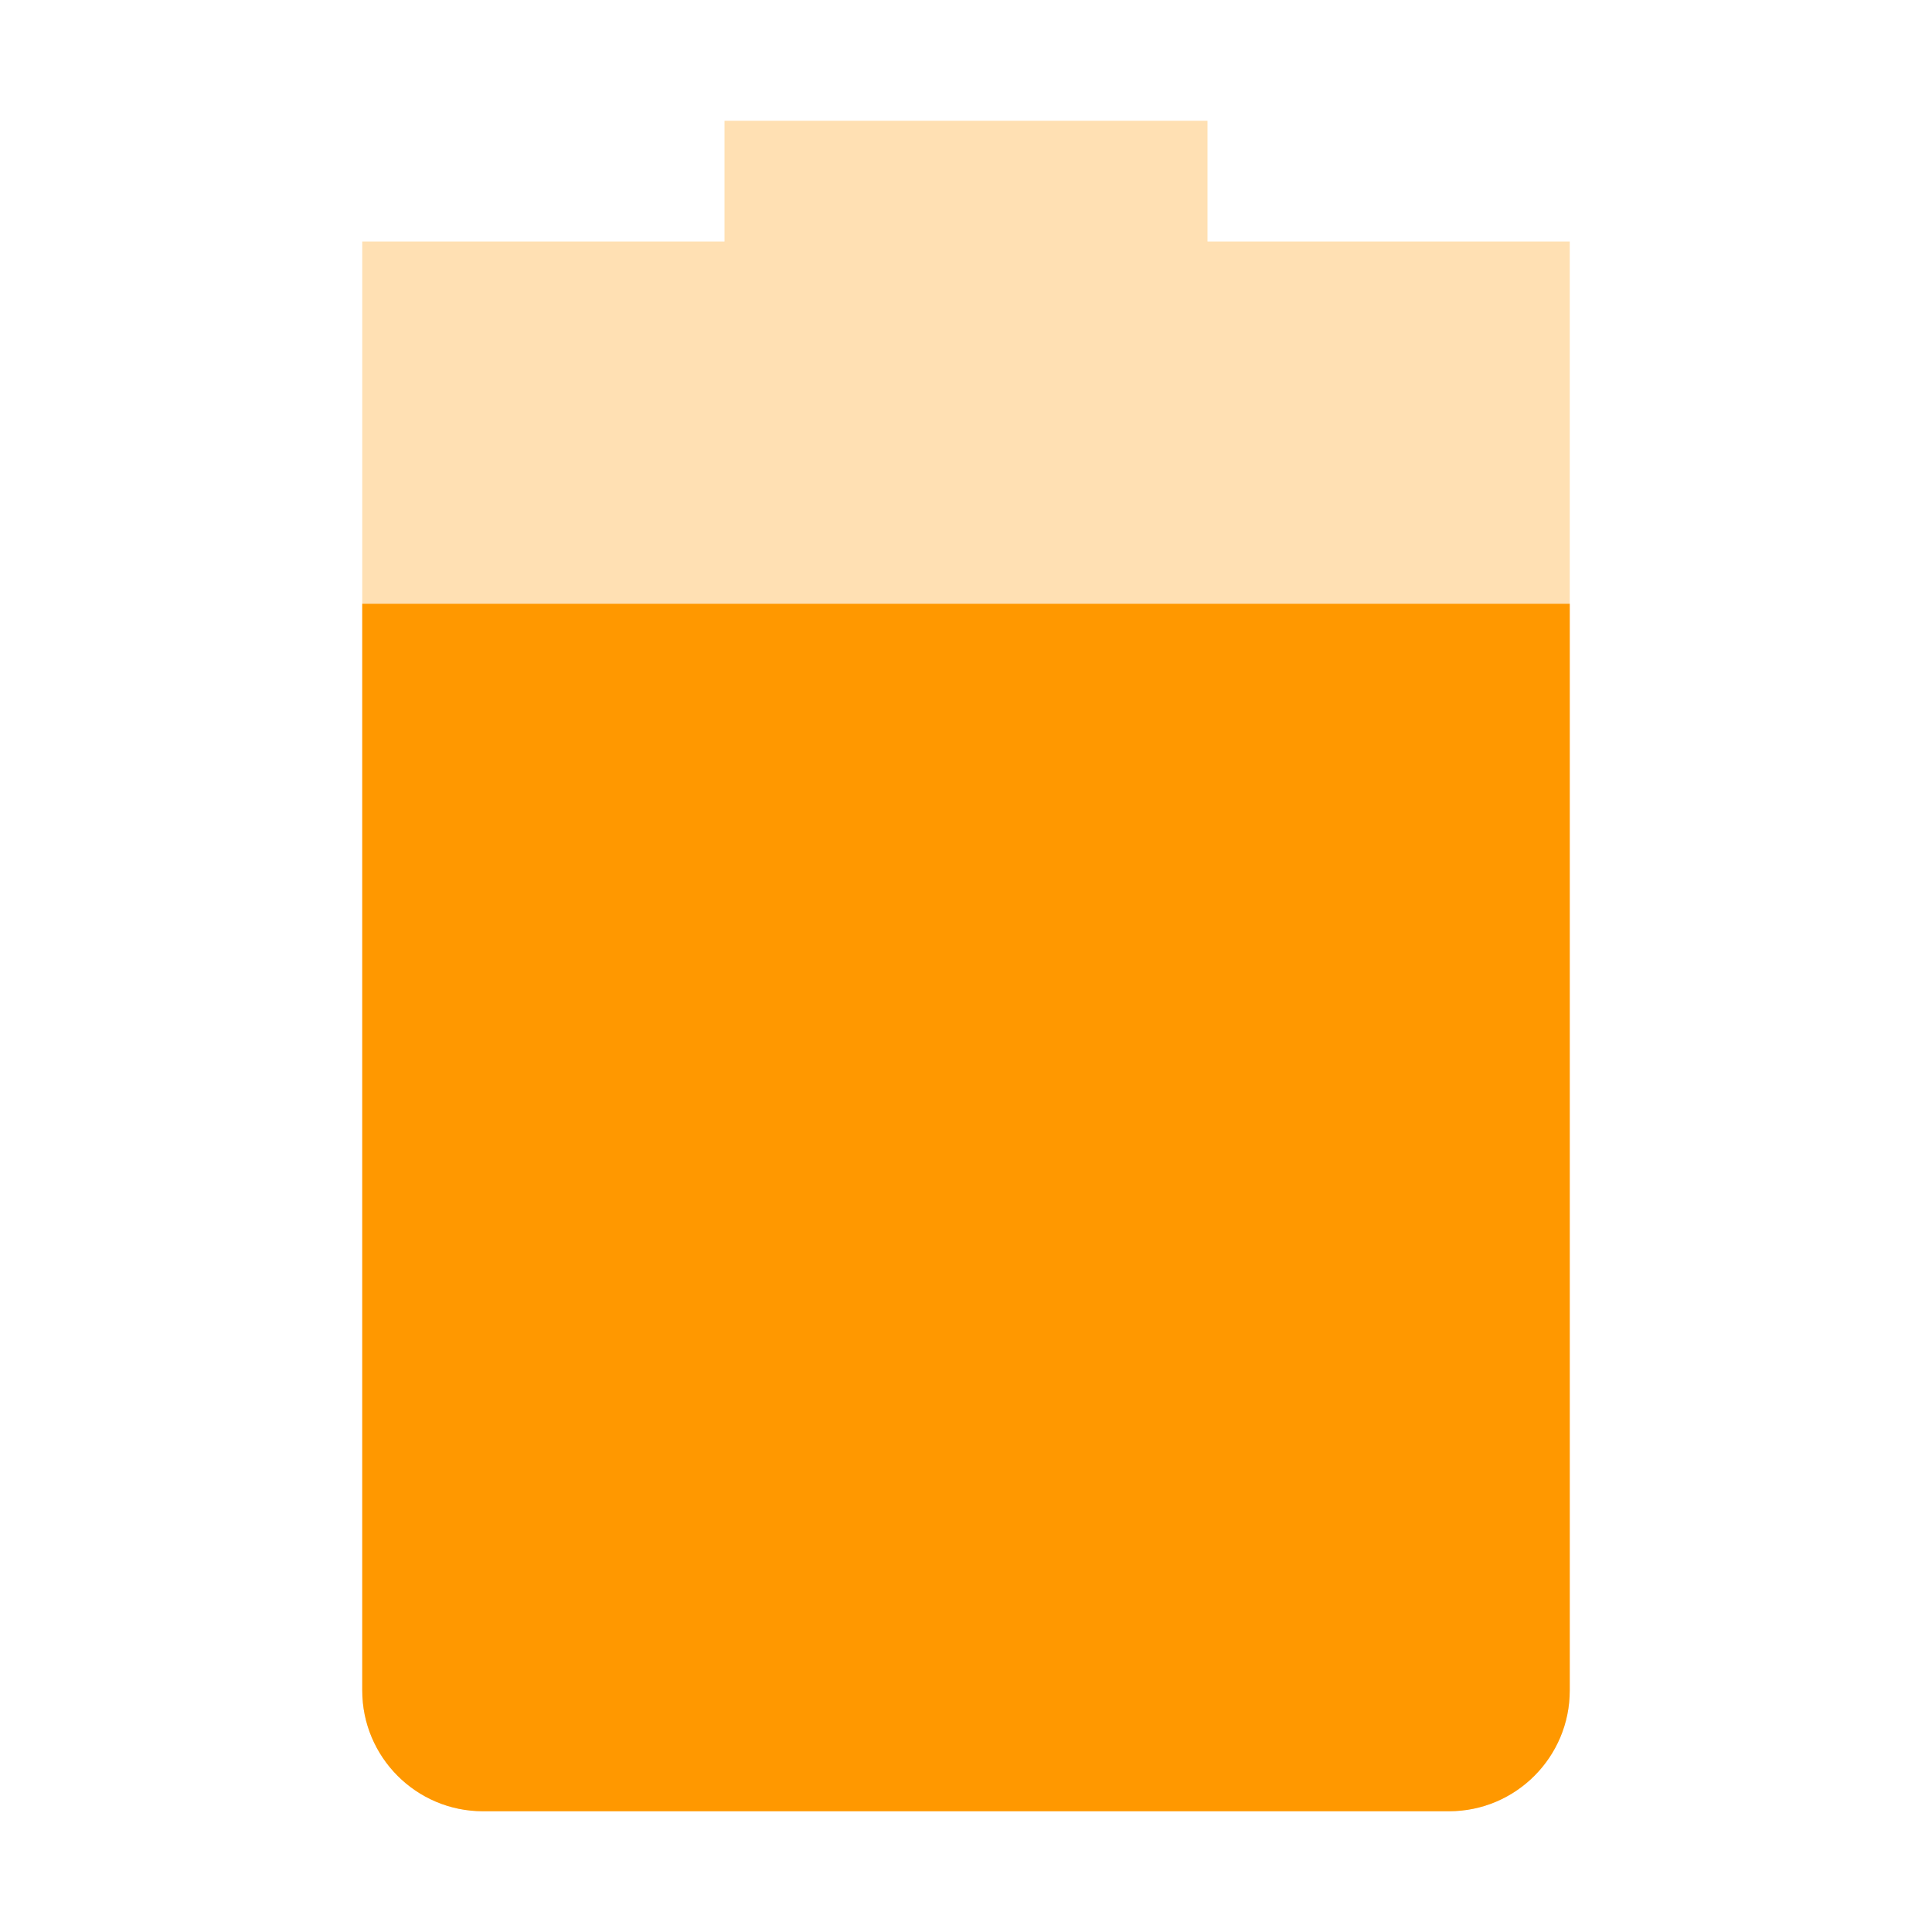
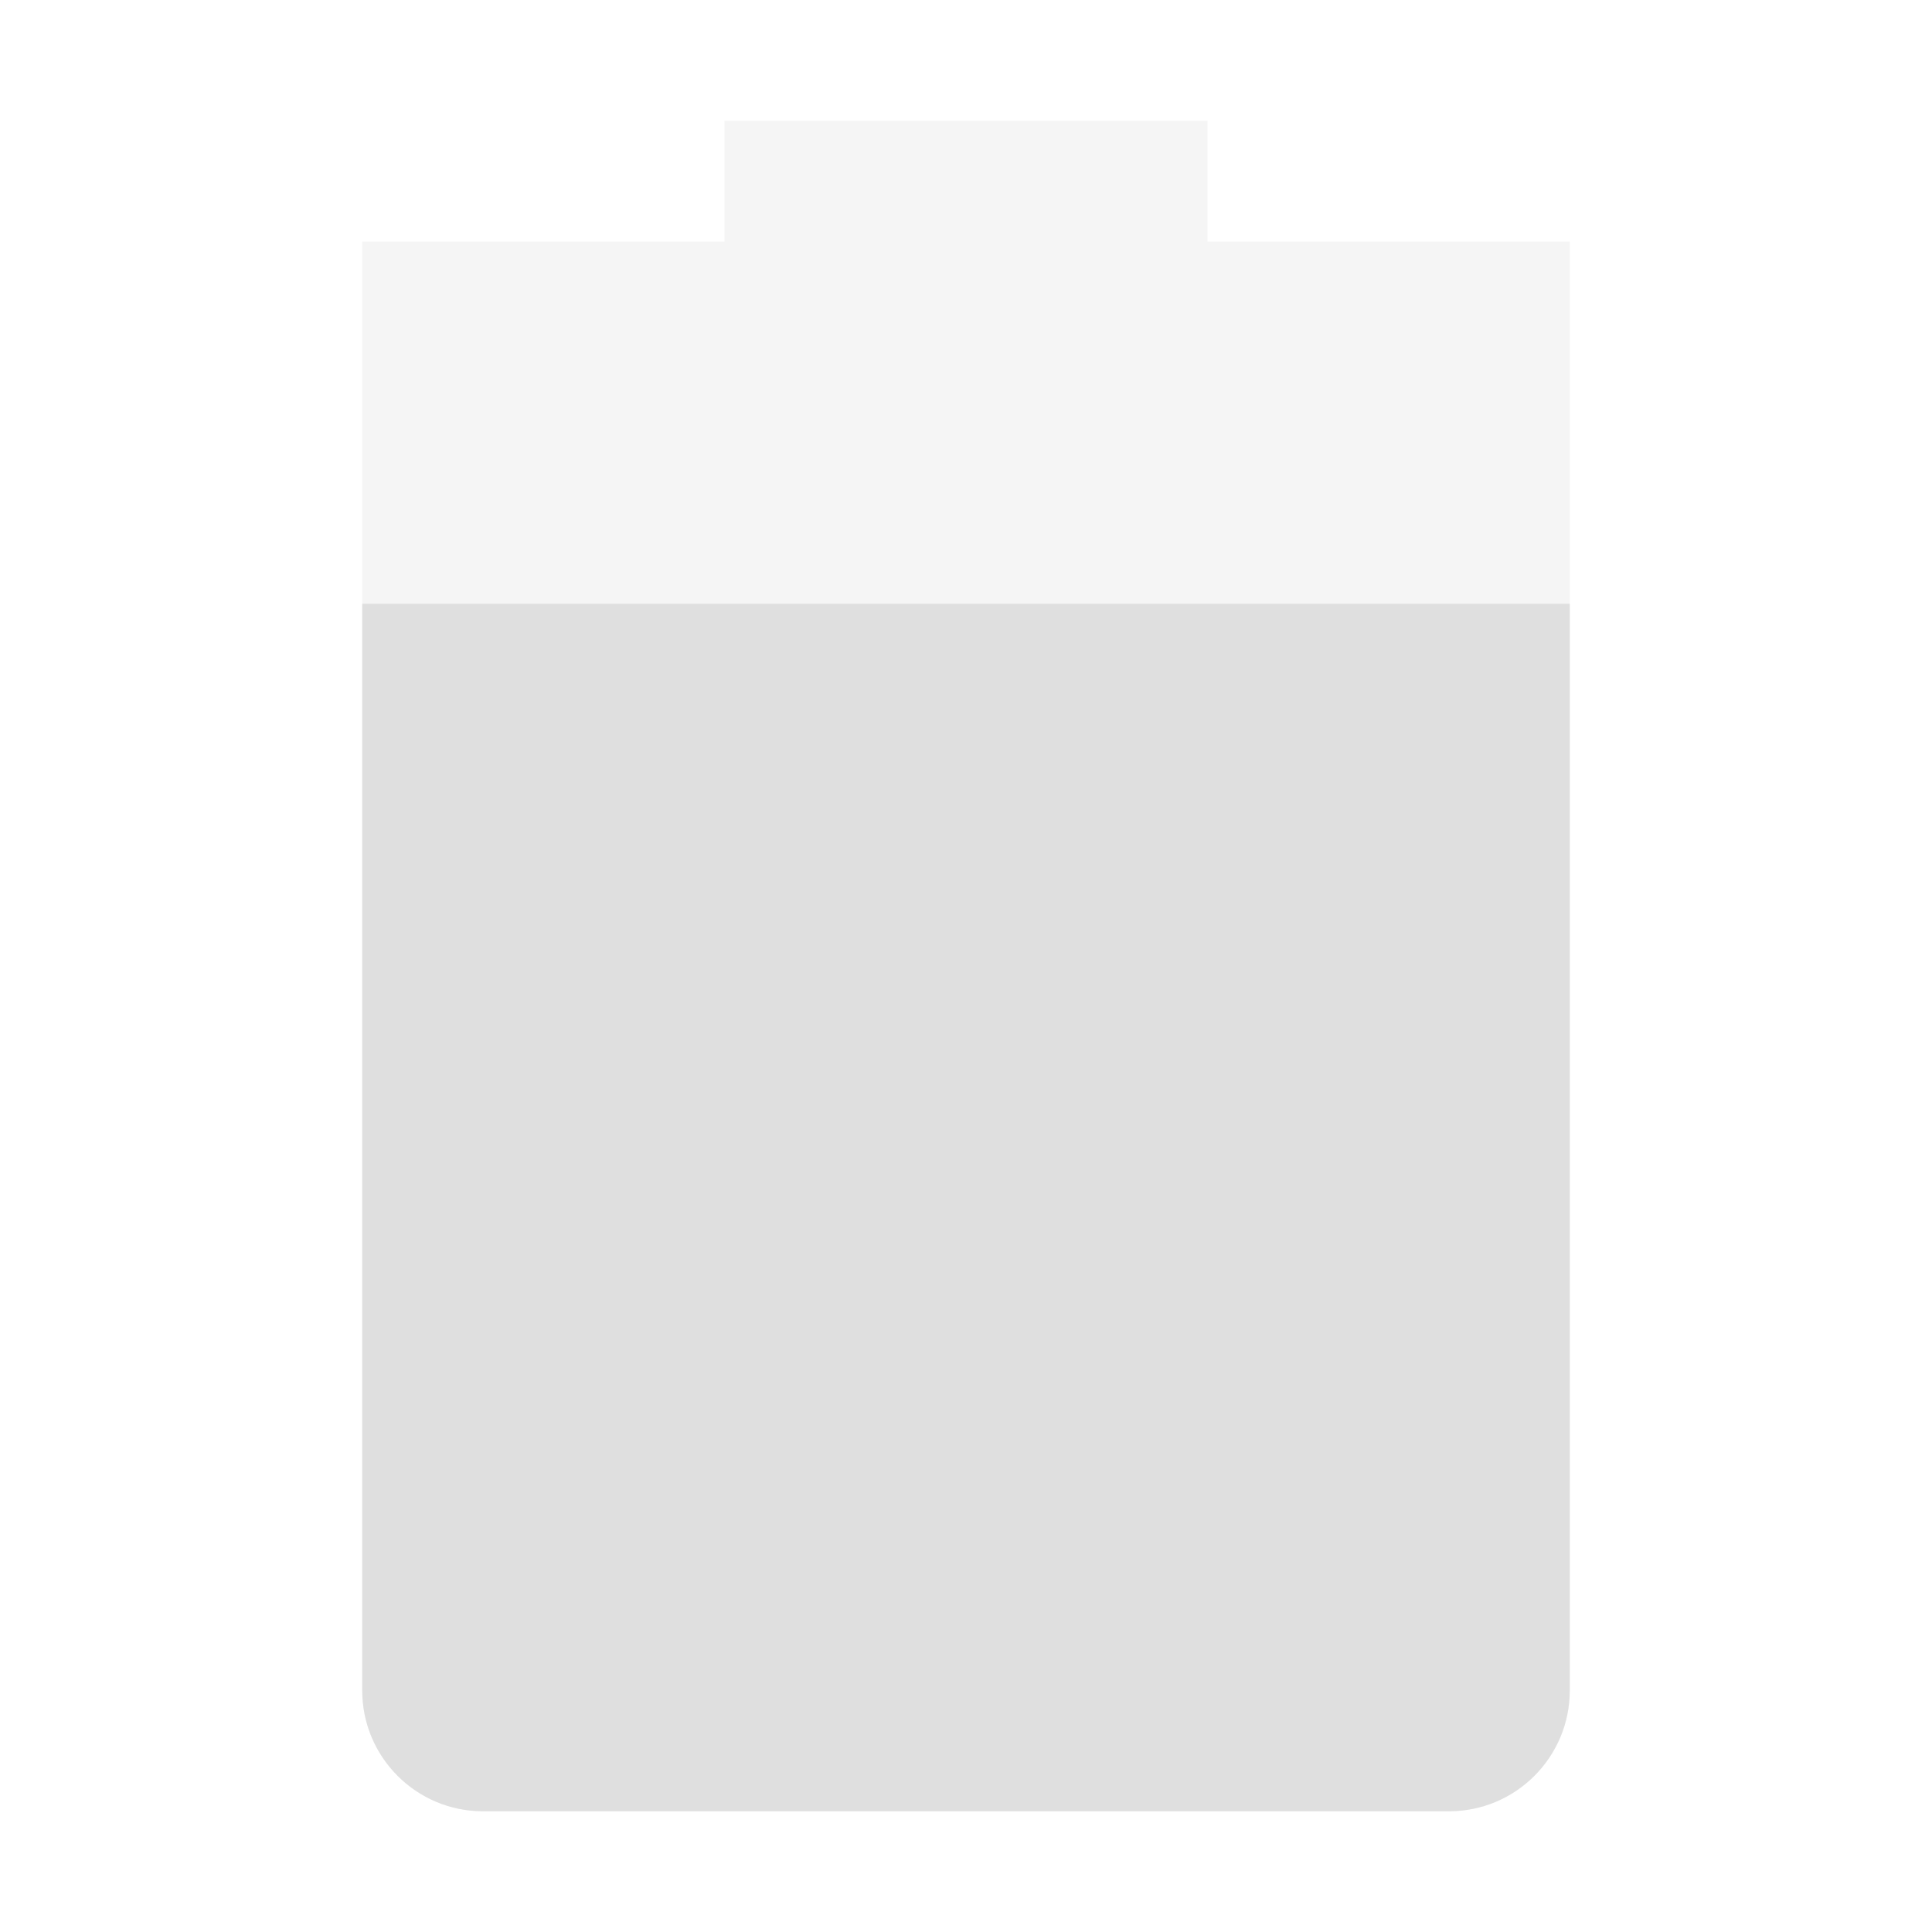
<svg xmlns="http://www.w3.org/2000/svg" width="16" height="16" version="1.1">
-   <path style="opacity:0.3;fill:#ff9800" class="warning" d="M 6,1 V 2 H 3 V 14 C 3,14.55 3.446,15 4,15 H 12 C 12.554,15 13,14.55 13,14 V 2 H 10 V 1 Z" />
-   <path style="fill:#ff9800" class="warning" d="M 3,5 V 14 C 3,14.55 3.446,15 4,15 H 12 C 12.554,15 13,14.55 13,14 V 5 Z" />
+   <path style="opacity:0.3;fill:#dfdfdf" d="M 6,1 V 2 H 3 V 14 C 3,14.55 3.446,15 4,15 H 12 C 12.554,15 13,14.55 13,14 V 2 H 10 V 1 Z" />
+   <path style="fill:#dfdfdf" d="M 3,5 V 14 C 3,14.55 3.446,15 4,15 H 12 C 12.554,15 13,14.55 13,14 V 5 Z" />
</svg>
